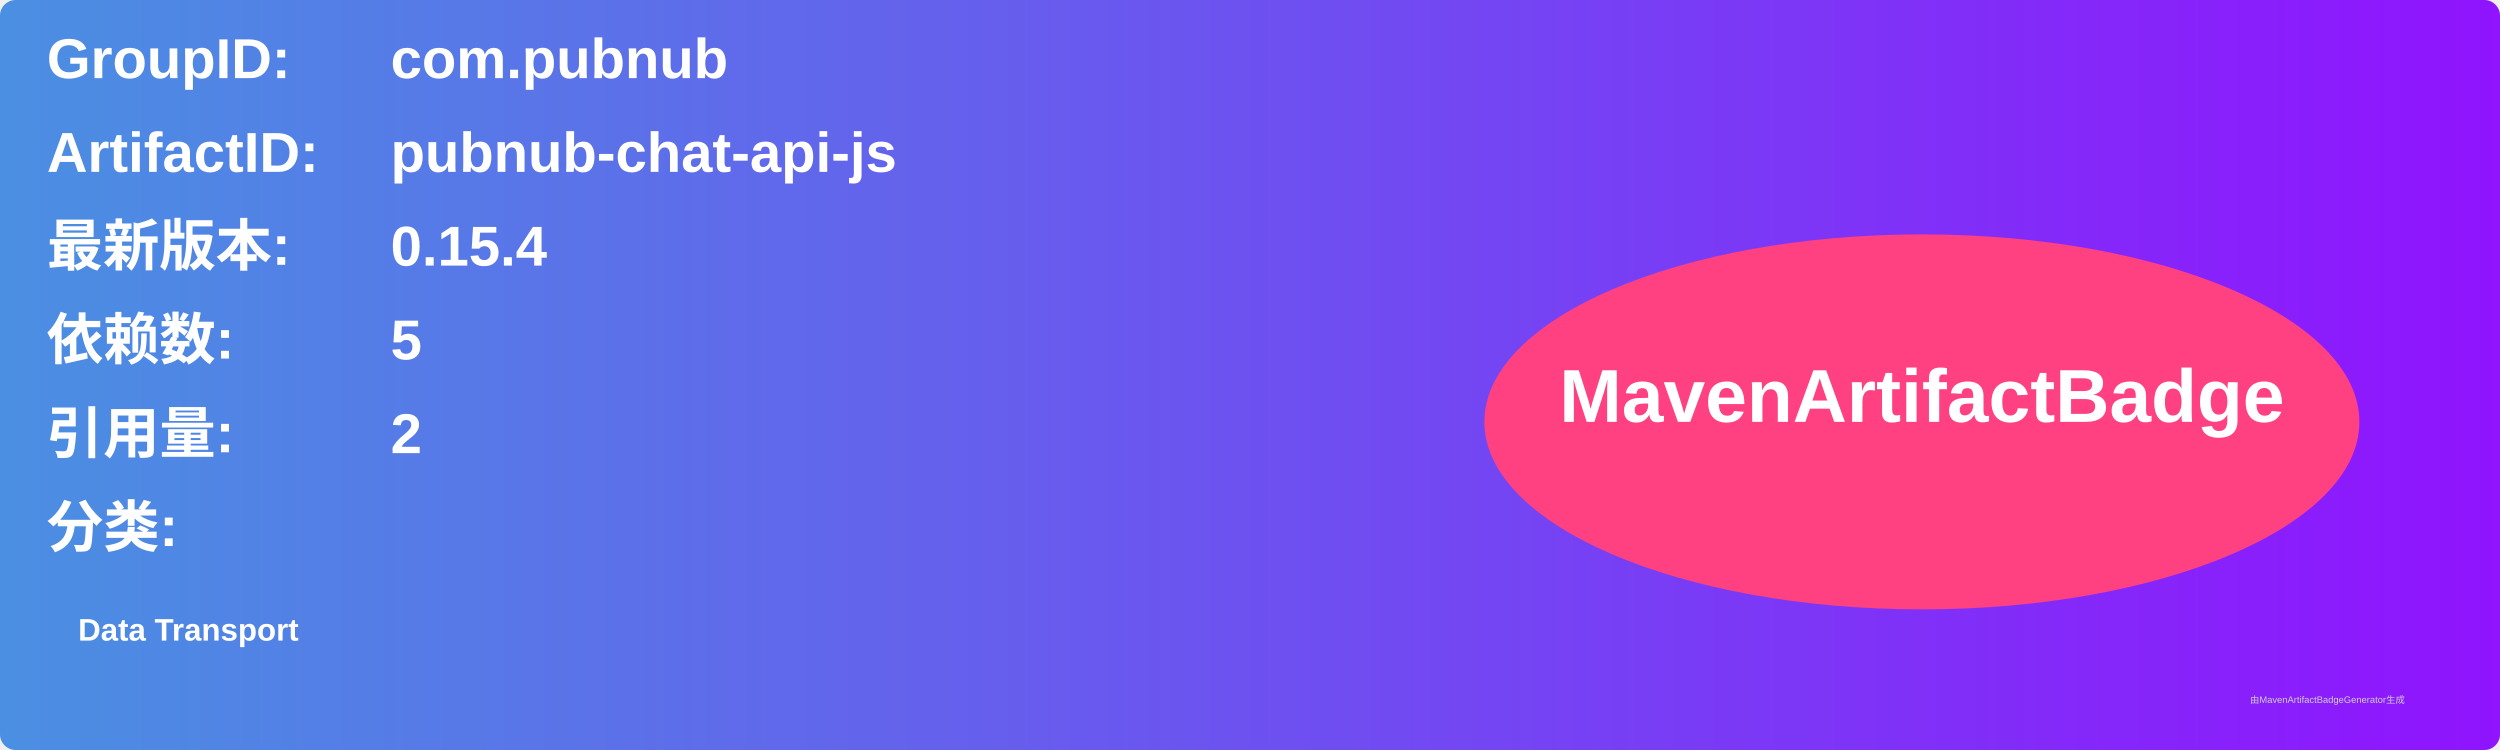
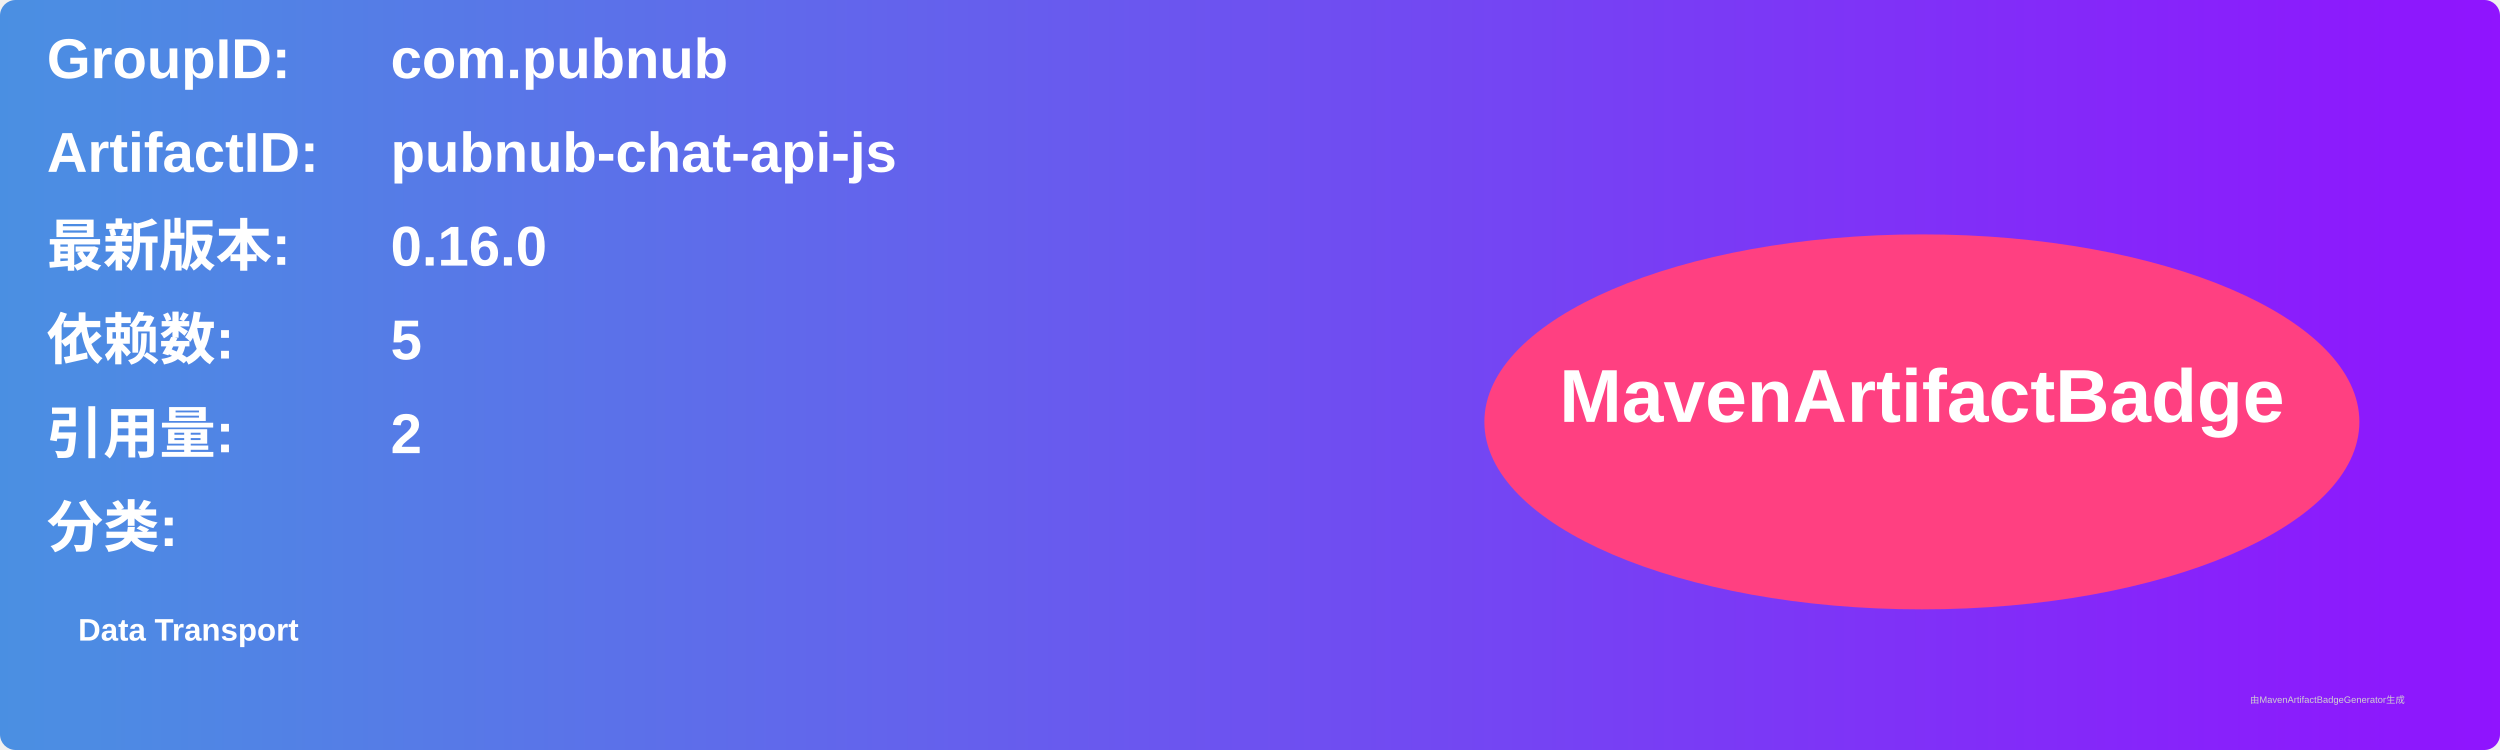
<svg xmlns="http://www.w3.org/2000/svg" width="800" height="240" viewBox="0 0 800 240">
  <linearGradient id="grad" x1="0%" y1="0%" x2="100%" y2="0%">
    <stop offset="0%" stop-color="#4a90e2" />
    <stop offset="100%" stop-color="#9013fe" />
  </linearGradient>
  <rect width="100%" height="100%" rx="5" ry="5" fill="url(#grad)" />
  <g transform="translate(15, 15)">
    <text x="0" y="10" font-family="Arial" font-size="18" fill="white" font-weight="bold" width="260">GroupID:</text>
    <text x="110" y="10" font-family="Arial" font-size="18" fill="white" font-weight="bold" width="460">com.pubnub</text>
    <text x="0" y="40" font-family="Arial" font-size="18" fill="white" font-weight="bold" width="260">ArtifactID:</text>
    <text x="110" y="40" font-family="Arial" font-size="18" fill="white" font-weight="bold" width="460">pubnub-chat-api-js</text>
    <text x="0" y="70" font-family="Arial" font-size="18" fill="white" font-weight="bold">最新版本:</text>
    <text x="110" y="70" font-family="Arial" font-size="18" fill="white" font-weight="bold">
-       <tspan font-weight="bold">0.15.4</tspan>
+       <tspan font-weight="bold">0.16.0</tspan>
    </text>
    <text x="0" y="100" font-family="Arial" font-size="18" fill="white" font-weight="bold">依赖数: </text>
    <text x="110" y="100" font-family="Arial" font-size="18" fill="white">
      <tspan font-weight="bold">5</tspan>
    </text>
    <text x="0" y="130" font-family="Arial" font-size="18" fill="white" font-weight="bold">引用量: </text>
    <text x="110" y="130" font-family="Arial" font-size="18" fill="white">
      <tspan font-weight="bold">2</tspan>
    </text>
    <text x="0" y="160" font-family="Arial" font-size="18" fill="white" font-weight="bold">分类:</text>
    <text x="10" y="190" font-family="Arial" font-size="10" fill="white">
      <tspan font-weight="bold">Data Transport</tspan>
    </text>
    <ellipse cx="600" cy="120" rx="140" ry="60" fill="#ff4081" />
    <text x="600" y="120" text-anchor="middle" font-family="Arial" font-size="24" fill="white" font-weight="bold">MavenArtifactBadge</text>
  </g>
  <text x="720" y="225" font-family="Arial" font-size="3" fill="#d0d0d0">由MavenArtifactBadgeGenerator生成</text>
</svg>
